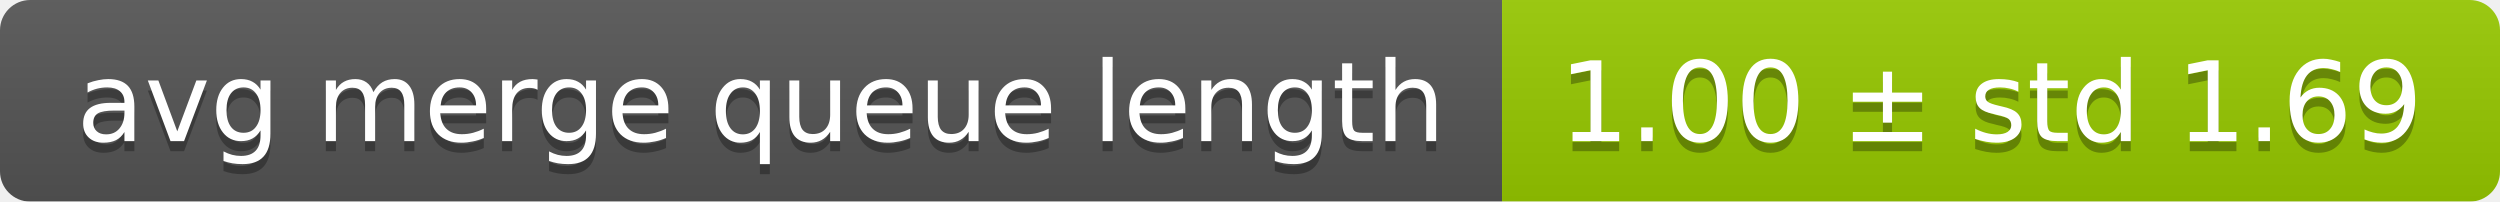
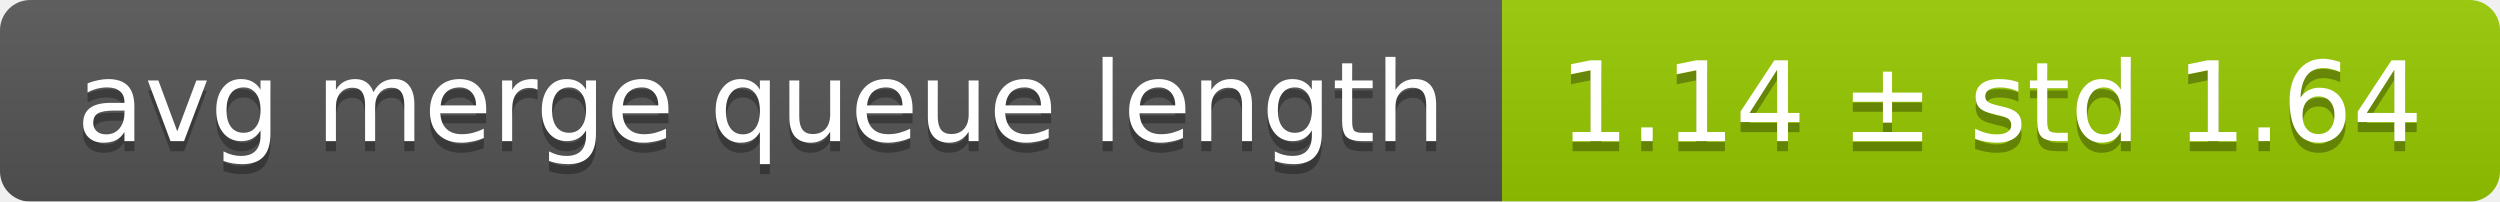
<svg xmlns="http://www.w3.org/2000/svg" width="248" height="20">
  <linearGradient id="smooth" x2="0" y2="100%">
    <stop offset="0" stop-color="#bbb" stop-opacity=".1" />
    <stop offset="1" stop-opacity=".1" />
  </linearGradient>
  <mask id="round">
    <rect width="248" height="20" rx="3" fill="#fff" />
  </mask>
  <g mask="url(#round)">
    <rect width="149" height="20" fill="#555" />
    <rect x="149" width="99" height="20" fill="#97ca00" />
    <rect width="248" height="20" fill="url(#smooth)" />
  </g>
  <g fill="#fff" text-anchor="middle" font-family="DejaVu Sans,Verdana,Geneva,sans-serif" font-size="11">
    <text x="75.5" y="15" fill="#010101" fill-opacity=".3">avg merge queue length</text>
    <text x="75.5" y="14">avg merge queue length</text>
-     <text x="197.5" y="15" fill="#010101" fill-opacity=".3">1.00 ± std 1.69</text>
-     <text x="197.5" y="14">1.00 ± std 1.69</text>
+     <text x="197.5" y="15" fill="#010101" fill-opacity=".3">1.14 ± std 1.64</text>
+     <text x="197.5" y="14">1.14 ± std 1.64</text>
  </g>
</svg>
